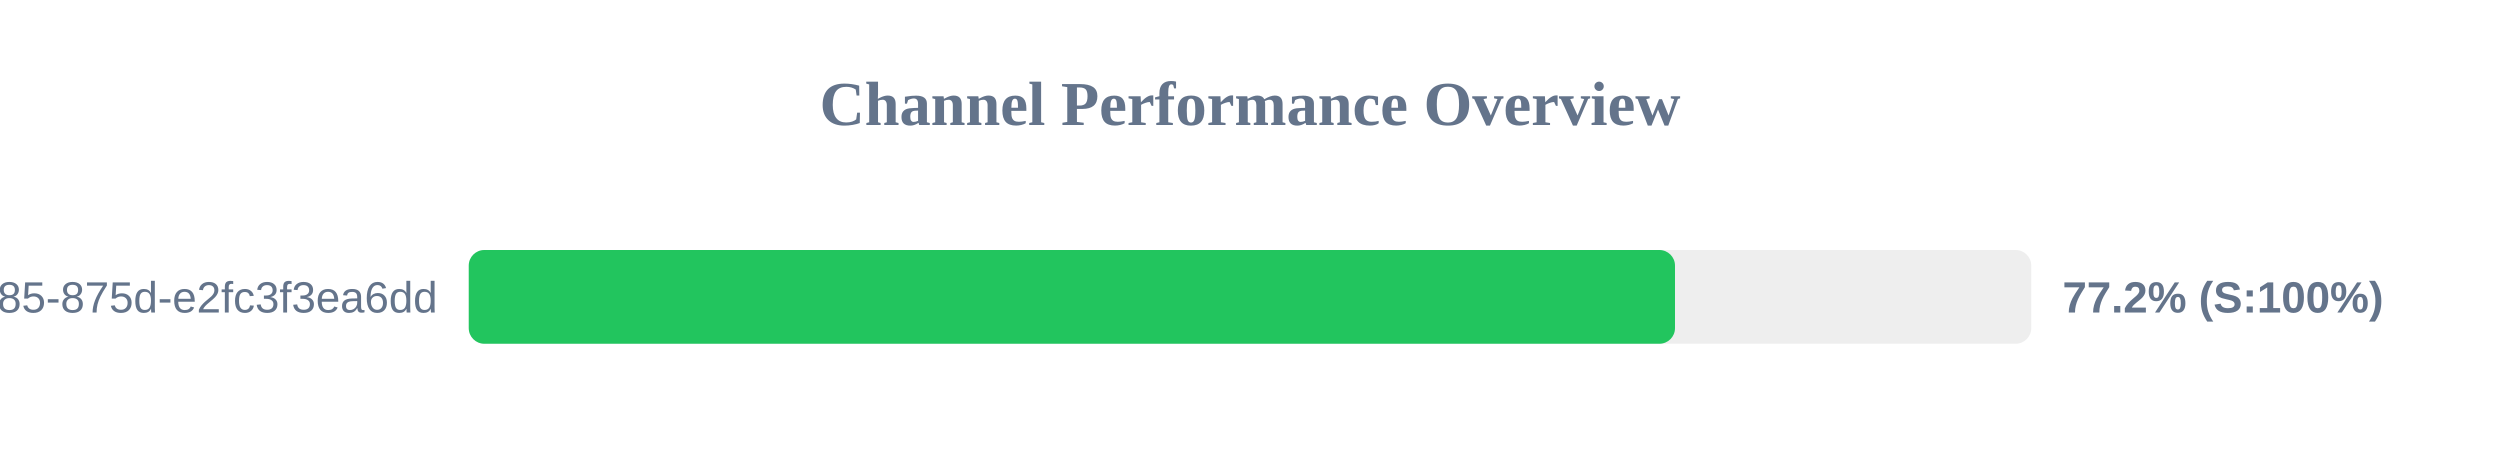
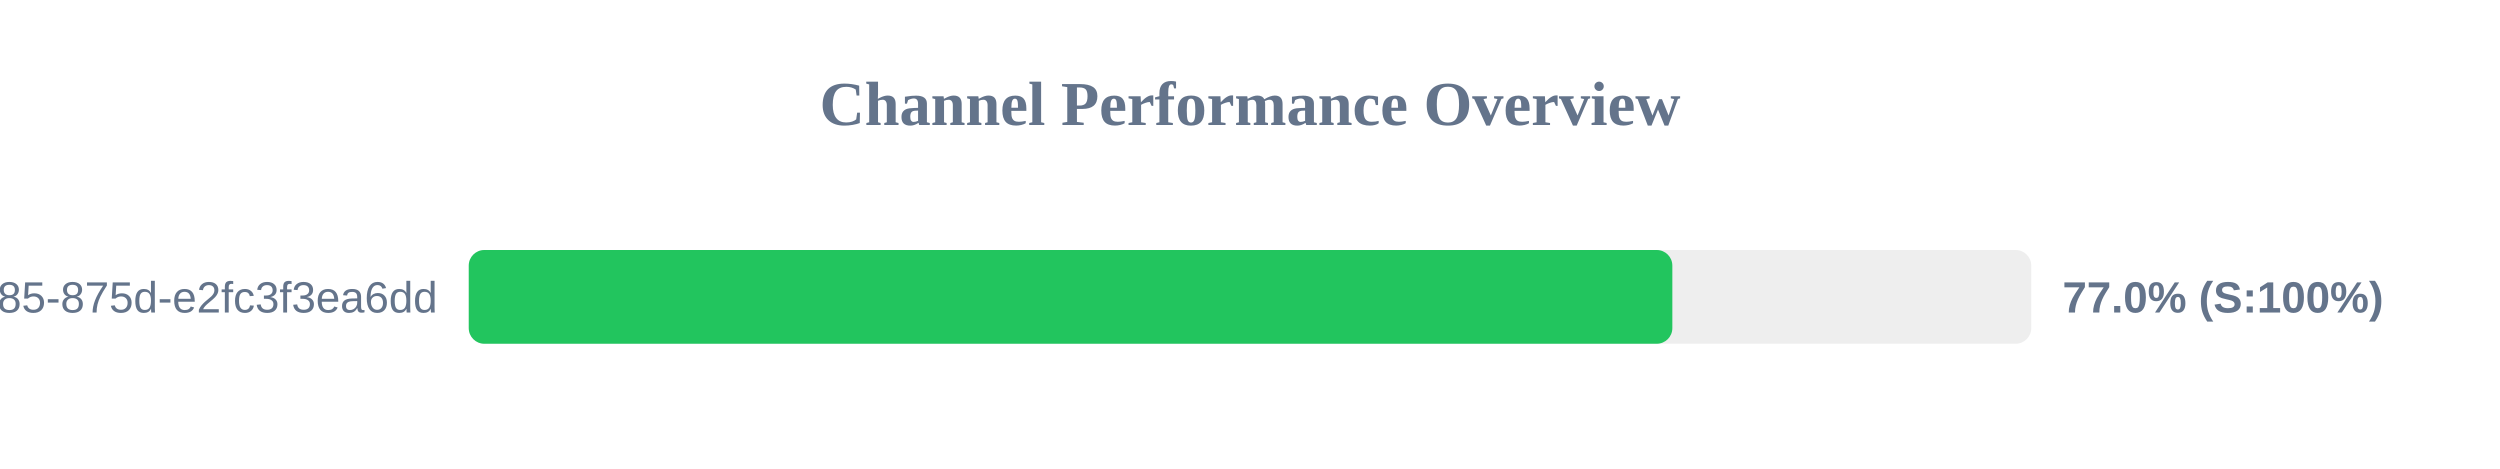
<svg xmlns="http://www.w3.org/2000/svg" width="800" height="150" version="1.1">
  <style>
        .row { font: 14px Arial; fill: #64748b; }
        .score { font: bold 14px Arial; fill: #64748b; }
    </style>
  <text x="400" y="40" text-anchor="middle" font-size="20px" font-weight="bold" fill="#64748b">Channel Performance Overview</text>
  <rect x="150" y="80" width="500" height="30" fill="#eee" rx="5" />
-   <rect x="150" y="80" width="386.0" height="30" fill="#22c55e" rx="5" />
+   <rect x="150" y="80" width="385.15" height="30" fill="#22c55e" rx="5" />
  <text x="140" y="100" text-anchor="end" class="row">?uuid=1045aedf-053c-4585-875d-e2fc3f3ea6dd</text>
-   <text x="660" y="100" text-anchor="start" class="score">77.2% (S:100%)</text>
+   <text x="660" y="100" text-anchor="start" class="score">77.0% (S:100%)</text>
</svg>
